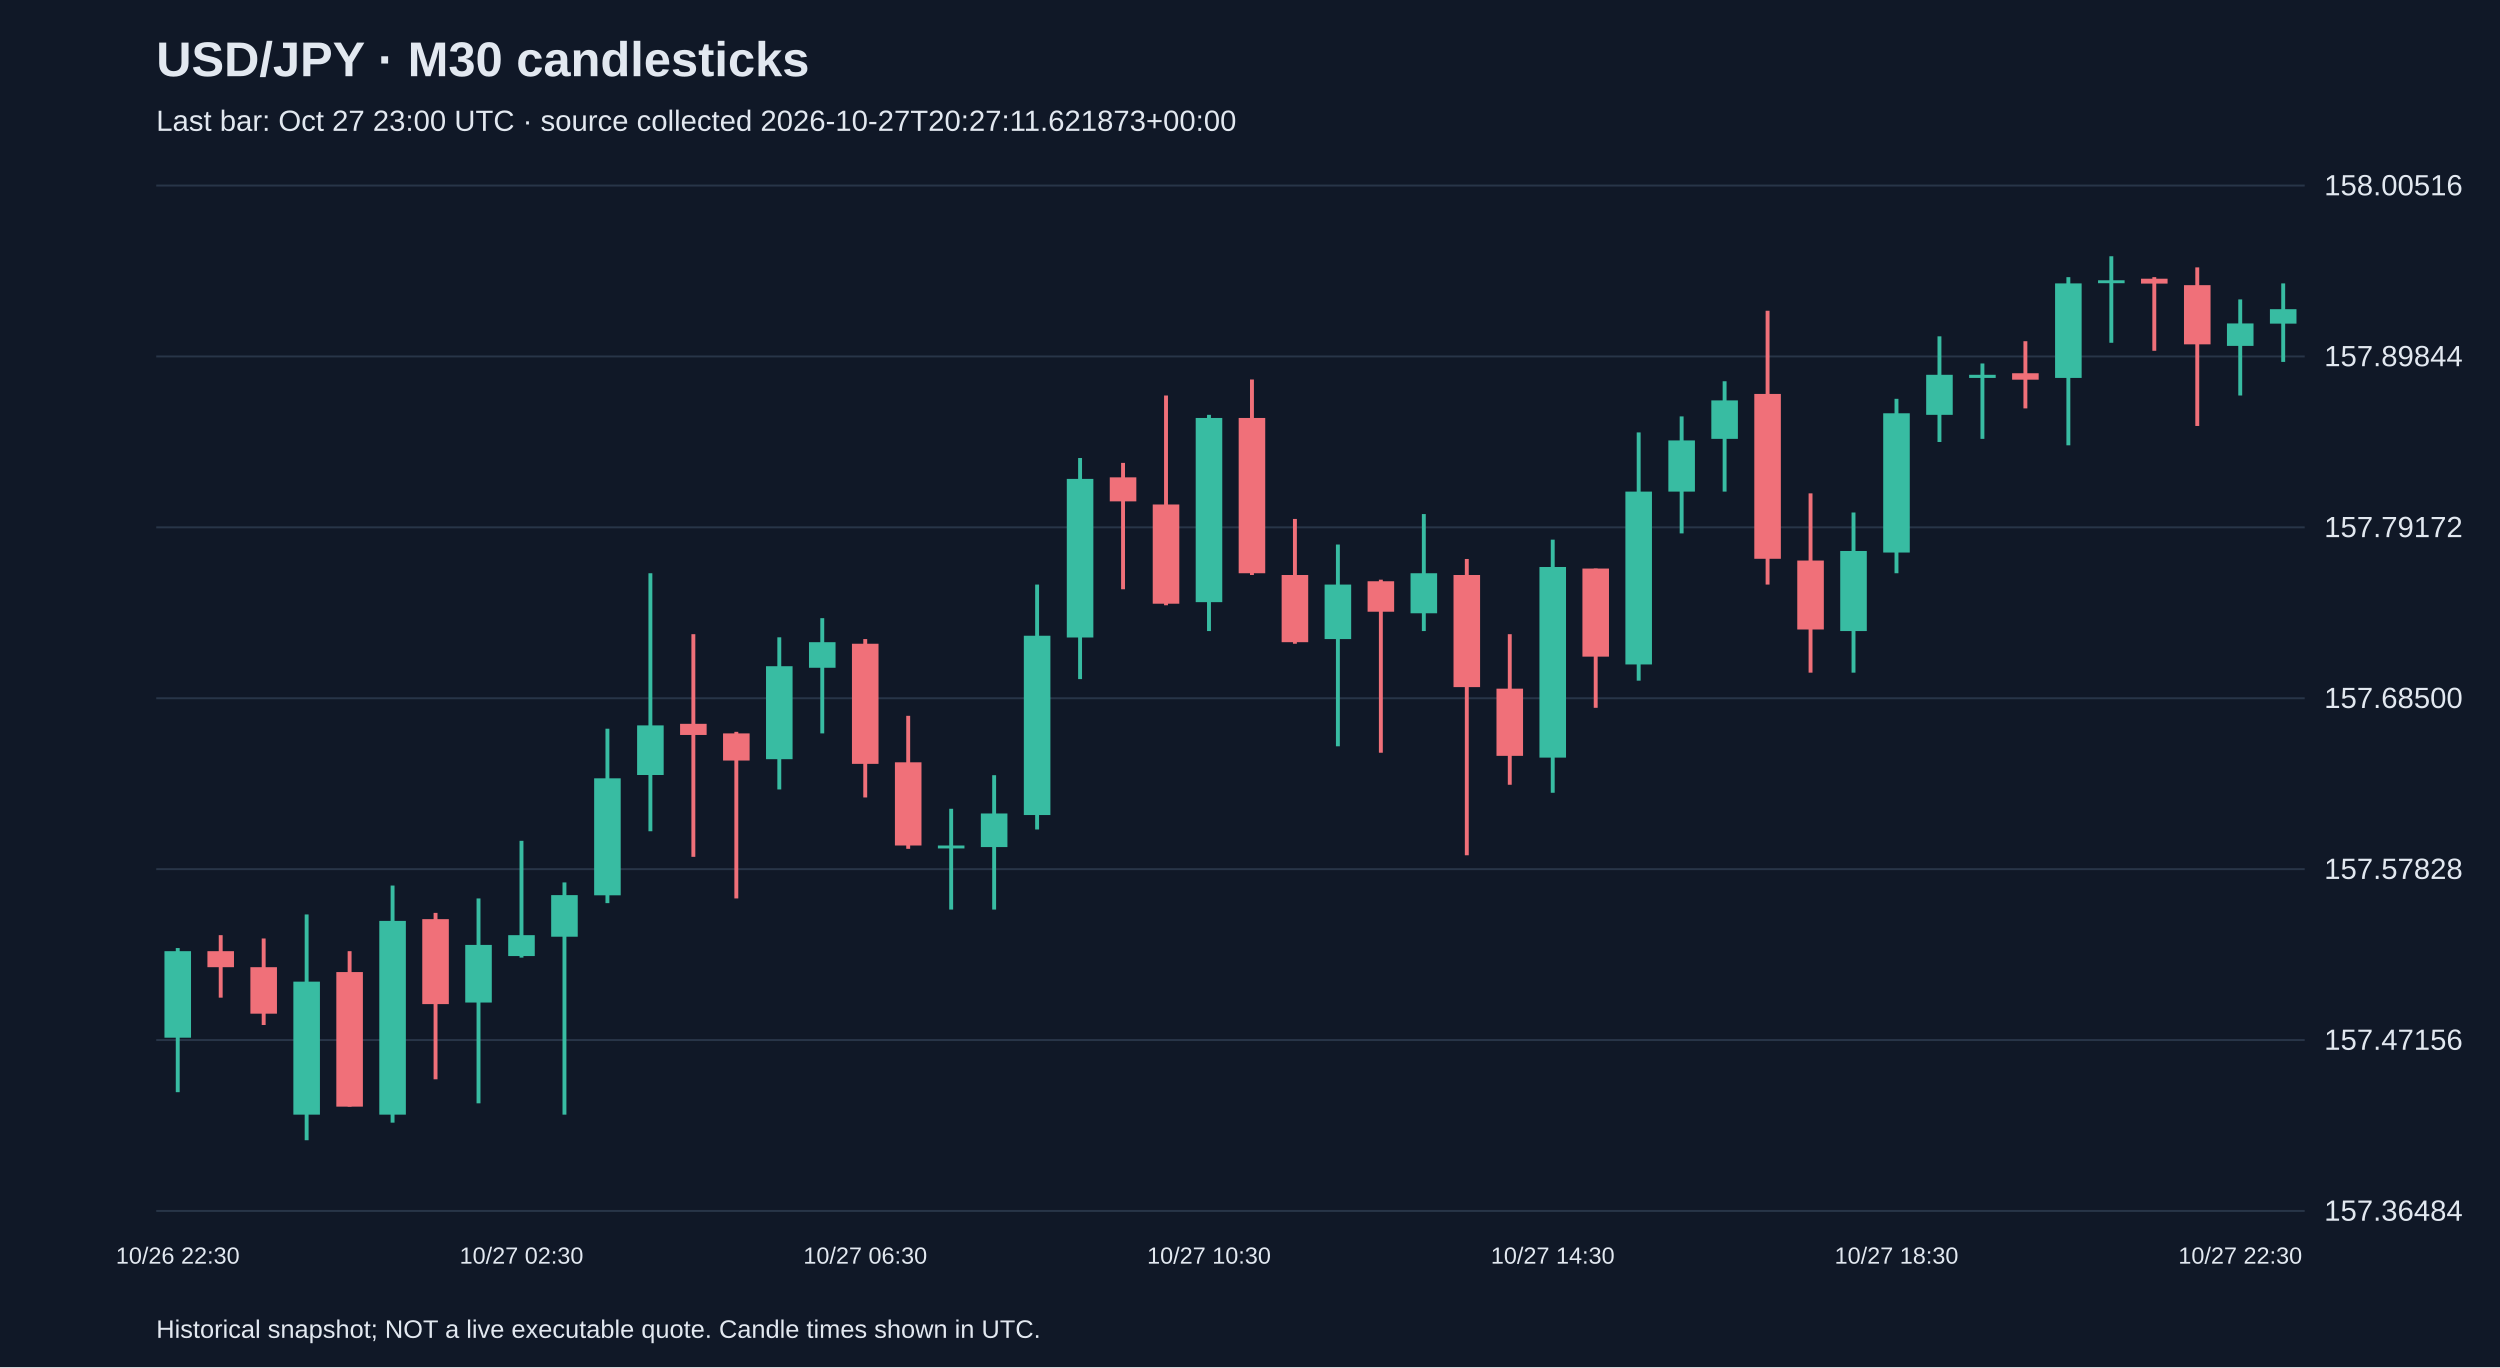
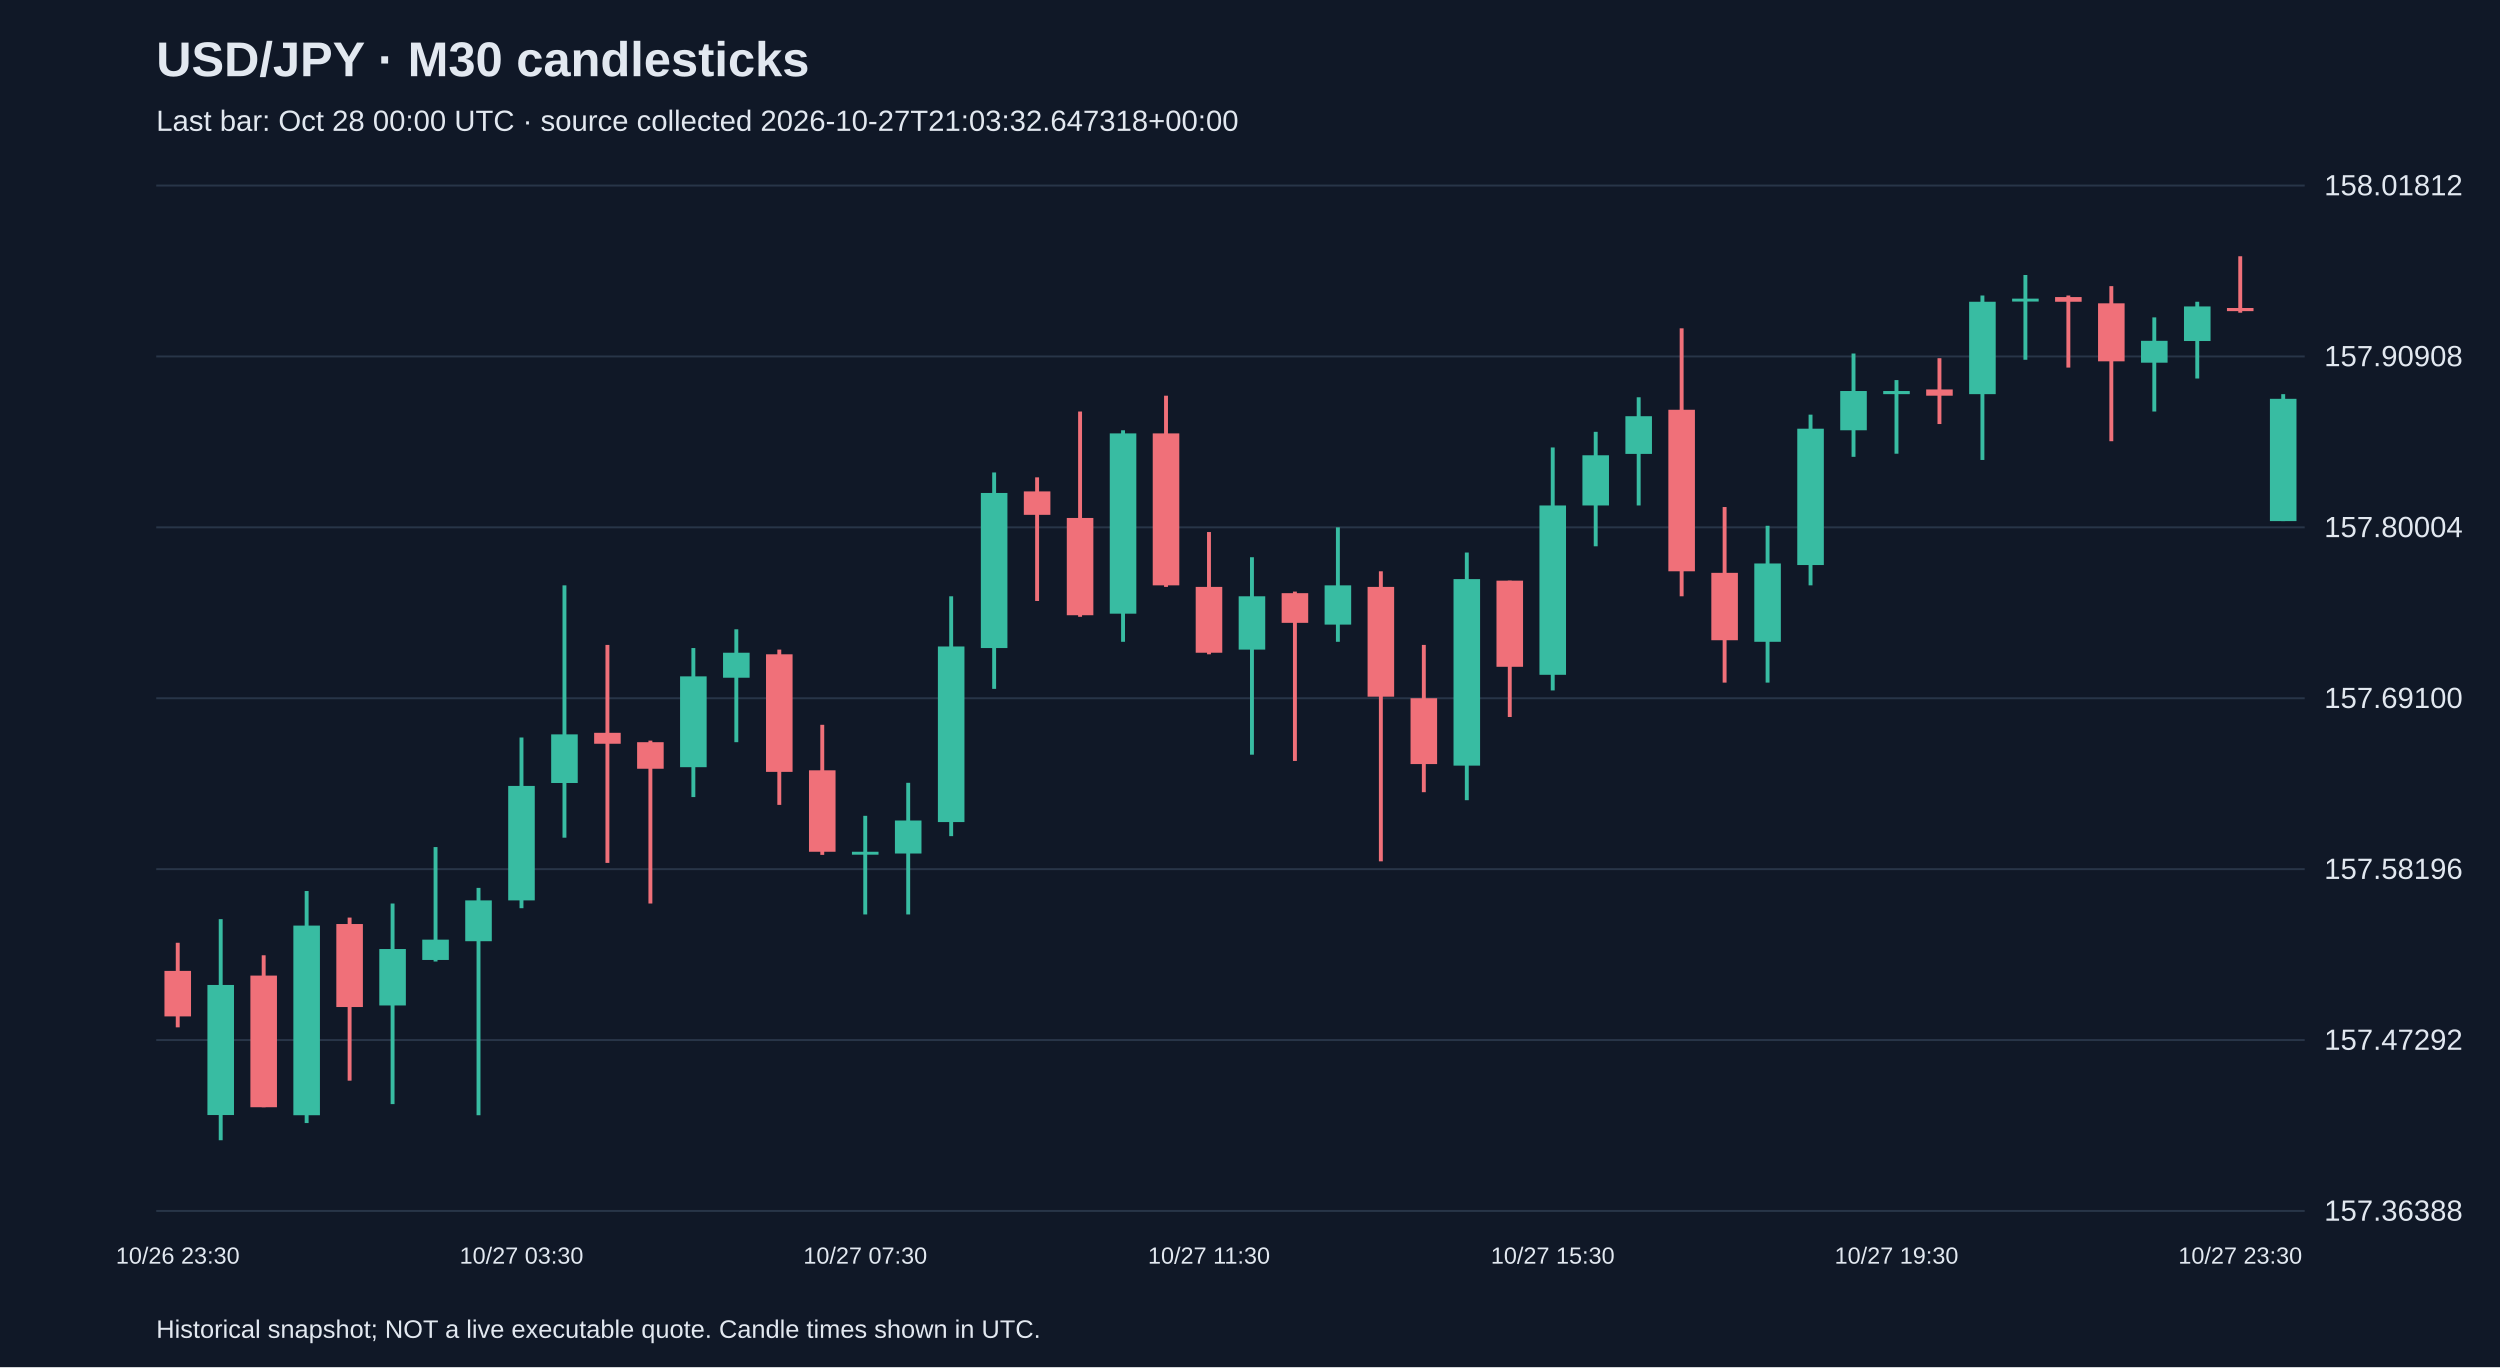
<svg xmlns="http://www.w3.org/2000/svg" viewBox="0 0 1280 700">
  <rect width="100%" height="100%" fill="#101827" />
  <style>text{font-family:Arial,sans-serif;fill:#e2e8f0}</style>
  <text x="80" y="39" font-size="25" font-weight="bold">USD/JPY · M30 candlesticks</text>
-   <text x="80" y="67" font-size="15" fill="#a6b1c5">Last bar: Oct 27 23:00 UTC · source collected 2026-10-27T20:27:11.621873+00:00</text>
+   <text x="80" y="67" font-size="15" fill="#a6b1c5">Last bar: Oct 28 00:00 UTC · source collected 2026-10-27T21:03:32.647318+00:00</text>
  <line x1="80" y1="620.0" x2="1180" y2="620.0" stroke="#283548" />
-   <text x="1190" y="625.0" font-size="15">157.36484</text>
+   <text x="1190" y="625.0" font-size="15">157.36388</text>
  <line x1="80" y1="532.5" x2="1180" y2="532.5" stroke="#283548" />
-   <text x="1190" y="537.5" font-size="15">157.47156</text>
+   <text x="1190" y="537.5" font-size="15">157.47292</text>
  <line x1="80" y1="445.0" x2="1180" y2="445.0" stroke="#283548" />
-   <text x="1190" y="450.0" font-size="15">157.57828</text>
+   <text x="1190" y="450.0" font-size="15">157.58196</text>
  <line x1="80" y1="357.5" x2="1180" y2="357.5" stroke="#283548" />
-   <text x="1190" y="362.5" font-size="15">157.68500</text>
+   <text x="1190" y="362.5" font-size="15">157.69100</text>
  <line x1="80" y1="270.0" x2="1180" y2="270.0" stroke="#283548" />
-   <text x="1190" y="275.0" font-size="15">157.79172</text>
+   <text x="1190" y="275.0" font-size="15">157.80004</text>
  <line x1="80" y1="182.5" x2="1180" y2="182.5" stroke="#283548" />
-   <text x="1190" y="187.5" font-size="15">157.89844</text>
+   <text x="1190" y="187.5" font-size="15">157.90908</text>
  <line x1="80" y1="95.0" x2="1180" y2="95.0" stroke="#283548" />
-   <text x="1190" y="100.0" font-size="15">158.00516</text>
-   <line x1="91.0" y1="485.4" x2="91.0" y2="559.2" stroke="#38bca2" stroke-width="2" />
-   <rect x="84.2" y="487.0" width="13.6" height="44.3" fill="#38bca2" />
-   <text x="91.0" y="647" text-anchor="middle" font-size="12">10/26 22:30</text>
-   <line x1="113.0" y1="478.8" x2="113.0" y2="510.8" stroke="#f07079" stroke-width="2" />
-   <rect x="106.2" y="487.0" width="13.6" height="8.2" fill="#f07079" />
-   <line x1="135.0" y1="480.5" x2="135.0" y2="524.8" stroke="#f07079" stroke-width="2" />
-   <rect x="128.2" y="495.2" width="13.6" height="23.8" fill="#f07079" />
-   <line x1="157.0" y1="468.2" x2="157.0" y2="583.8" stroke="#38bca2" stroke-width="2" />
-   <rect x="150.2" y="502.6" width="13.6" height="68.1" fill="#38bca2" />
-   <line x1="179.0" y1="487.0" x2="179.0" y2="566.6" stroke="#f07079" stroke-width="2" />
-   <rect x="172.2" y="497.7" width="13.6" height="68.9" fill="#f07079" />
-   <line x1="201.0" y1="453.4" x2="201.0" y2="574.8" stroke="#38bca2" stroke-width="2" />
-   <rect x="194.2" y="471.5" width="13.6" height="99.2" fill="#38bca2" />
-   <line x1="223.0" y1="467.4" x2="223.0" y2="552.6" stroke="#f07079" stroke-width="2" />
-   <rect x="216.2" y="470.6" width="13.6" height="43.5" fill="#f07079" />
-   <line x1="245.0" y1="460.0" x2="245.0" y2="564.9" stroke="#38bca2" stroke-width="2" />
-   <rect x="238.2" y="483.8" width="13.6" height="29.5" fill="#38bca2" />
-   <line x1="267.0" y1="430.5" x2="267.0" y2="490.3" stroke="#38bca2" stroke-width="2" />
-   <rect x="260.2" y="478.8" width="13.6" height="10.7" fill="#38bca2" />
-   <text x="267.0" y="647" text-anchor="middle" font-size="12">10/27 02:30</text>
-   <line x1="289.0" y1="451.8" x2="289.0" y2="570.7" stroke="#38bca2" stroke-width="2" />
-   <rect x="282.2" y="458.3" width="13.6" height="21.3" fill="#38bca2" />
-   <line x1="311.0" y1="373.1" x2="311.0" y2="462.4" stroke="#38bca2" stroke-width="2" />
-   <rect x="304.2" y="398.5" width="13.6" height="59.9" fill="#38bca2" />
-   <line x1="333.0" y1="293.5" x2="333.0" y2="425.6" stroke="#38bca2" stroke-width="2" />
-   <rect x="326.2" y="371.4" width="13.6" height="25.4" fill="#38bca2" />
-   <line x1="355.0" y1="324.7" x2="355.0" y2="438.7" stroke="#f07079" stroke-width="2" />
-   <rect x="348.2" y="370.6" width="13.6" height="5.7" fill="#f07079" />
-   <line x1="377.0" y1="374.7" x2="377.0" y2="460.0" stroke="#f07079" stroke-width="2" />
-   <rect x="370.2" y="375.5" width="13.6" height="13.9" fill="#f07079" />
-   <line x1="399.0" y1="326.3" x2="399.0" y2="404.2" stroke="#38bca2" stroke-width="2" />
-   <rect x="392.2" y="341.1" width="13.6" height="47.6" fill="#38bca2" />
-   <line x1="421.0" y1="316.5" x2="421.0" y2="375.5" stroke="#38bca2" stroke-width="2" />
-   <rect x="414.2" y="328.8" width="13.6" height="13.1" fill="#38bca2" />
-   <line x1="443.0" y1="327.2" x2="443.0" y2="408.3" stroke="#f07079" stroke-width="2" />
-   <rect x="436.2" y="329.6" width="13.6" height="61.5" fill="#f07079" />
-   <text x="443.0" y="647" text-anchor="middle" font-size="12">10/27 06:30</text>
-   <line x1="465.0" y1="366.5" x2="465.0" y2="434.6" stroke="#f07079" stroke-width="2" />
-   <rect x="458.2" y="390.3" width="13.6" height="42.6" fill="#f07079" />
-   <line x1="487.0" y1="414.1" x2="487.0" y2="465.7" stroke="#38bca2" stroke-width="2" />
-   <rect x="480.2" y="432.9" width="13.6" height="1.5" fill="#38bca2" />
-   <line x1="509.0" y1="396.9" x2="509.0" y2="465.7" stroke="#38bca2" stroke-width="2" />
-   <rect x="502.2" y="416.5" width="13.6" height="17.2" fill="#38bca2" />
-   <line x1="531.0" y1="299.3" x2="531.0" y2="424.7" stroke="#38bca2" stroke-width="2" />
-   <rect x="524.2" y="325.5" width="13.6" height="91.8" fill="#38bca2" />
-   <line x1="553.0" y1="234.5" x2="553.0" y2="347.7" stroke="#38bca2" stroke-width="2" />
-   <rect x="546.2" y="245.2" width="13.6" height="81.2" fill="#38bca2" />
-   <line x1="575.0" y1="237.0" x2="575.0" y2="301.7" stroke="#f07079" stroke-width="2" />
-   <rect x="568.2" y="244.4" width="13.6" height="12.3" fill="#f07079" />
-   <line x1="597.0" y1="202.5" x2="597.0" y2="309.9" stroke="#f07079" stroke-width="2" />
-   <rect x="590.2" y="258.3" width="13.6" height="50.8" fill="#f07079" />
-   <line x1="619.0" y1="212.4" x2="619.0" y2="323.1" stroke="#38bca2" stroke-width="2" />
-   <rect x="612.2" y="214.0" width="13.6" height="94.3" fill="#38bca2" />
-   <text x="619.0" y="647" text-anchor="middle" font-size="12">10/27 10:30</text>
-   <line x1="641.0" y1="194.3" x2="641.0" y2="294.4" stroke="#f07079" stroke-width="2" />
-   <rect x="634.2" y="214.0" width="13.6" height="79.5" fill="#f07079" />
-   <line x1="663.0" y1="265.7" x2="663.0" y2="329.6" stroke="#f07079" stroke-width="2" />
-   <rect x="656.2" y="294.4" width="13.6" height="34.4" fill="#f07079" />
-   <line x1="685.0" y1="278.8" x2="685.0" y2="382.1" stroke="#38bca2" stroke-width="2" />
-   <rect x="678.2" y="299.3" width="13.6" height="27.9" fill="#38bca2" />
-   <line x1="707.0" y1="296.8" x2="707.0" y2="385.4" stroke="#f07079" stroke-width="2" />
-   <rect x="700.2" y="297.6" width="13.6" height="15.6" fill="#f07079" />
-   <line x1="729.0" y1="263.2" x2="729.0" y2="323.1" stroke="#38bca2" stroke-width="2" />
-   <rect x="722.2" y="293.5" width="13.6" height="20.5" fill="#38bca2" />
-   <line x1="751.0" y1="286.2" x2="751.0" y2="437.9" stroke="#f07079" stroke-width="2" />
-   <rect x="744.2" y="294.4" width="13.6" height="57.4" fill="#f07079" />
-   <line x1="773.0" y1="324.7" x2="773.0" y2="401.8" stroke="#f07079" stroke-width="2" />
-   <rect x="766.2" y="352.6" width="13.6" height="34.4" fill="#f07079" />
-   <line x1="795.0" y1="276.3" x2="795.0" y2="405.9" stroke="#38bca2" stroke-width="2" />
-   <rect x="788.2" y="290.3" width="13.6" height="97.6" fill="#38bca2" />
-   <text x="795.0" y="647" text-anchor="middle" font-size="12">10/27 14:30</text>
-   <line x1="817.0" y1="291.1" x2="817.0" y2="362.4" stroke="#f07079" stroke-width="2" />
-   <rect x="810.2" y="291.1" width="13.6" height="45.1" fill="#f07079" />
-   <line x1="839.0" y1="221.4" x2="839.0" y2="348.5" stroke="#38bca2" stroke-width="2" />
-   <rect x="832.2" y="251.7" width="13.6" height="88.5" fill="#38bca2" />
-   <line x1="861.0" y1="213.2" x2="861.0" y2="273.1" stroke="#38bca2" stroke-width="2" />
-   <rect x="854.2" y="225.5" width="13.6" height="26.2" fill="#38bca2" />
-   <line x1="883.0" y1="195.2" x2="883.0" y2="251.7" stroke="#38bca2" stroke-width="2" />
-   <rect x="876.2" y="205.0" width="13.6" height="19.7" fill="#38bca2" />
-   <line x1="905.0" y1="159.1" x2="905.0" y2="299.3" stroke="#f07079" stroke-width="2" />
-   <rect x="898.2" y="201.7" width="13.6" height="84.4" fill="#f07079" />
-   <line x1="927.0" y1="252.6" x2="927.0" y2="344.4" stroke="#f07079" stroke-width="2" />
-   <rect x="920.2" y="287.0" width="13.6" height="35.3" fill="#f07079" />
-   <line x1="949.0" y1="262.4" x2="949.0" y2="344.4" stroke="#38bca2" stroke-width="2" />
-   <rect x="942.2" y="282.1" width="13.6" height="41.0" fill="#38bca2" />
-   <line x1="971.0" y1="204.2" x2="971.0" y2="293.5" stroke="#38bca2" stroke-width="2" />
-   <rect x="964.2" y="211.6" width="13.6" height="71.3" fill="#38bca2" />
-   <text x="971.0" y="647" text-anchor="middle" font-size="12">10/27 18:30</text>
-   <line x1="993.0" y1="172.2" x2="993.0" y2="226.3" stroke="#38bca2" stroke-width="2" />
-   <rect x="986.2" y="191.9" width="13.6" height="20.5" fill="#38bca2" />
-   <line x1="1015.0" y1="186.1" x2="1015.0" y2="224.7" stroke="#38bca2" stroke-width="2" />
-   <rect x="1008.2" y="191.9" width="13.6" height="1.6" fill="#38bca2" />
-   <line x1="1037.0" y1="174.7" x2="1037.0" y2="209.1" stroke="#f07079" stroke-width="2" />
-   <rect x="1030.2" y="191.1" width="13.6" height="3.3" fill="#f07079" />
-   <line x1="1059.0" y1="141.9" x2="1059.0" y2="228.0" stroke="#38bca2" stroke-width="2" />
-   <rect x="1052.2" y="145.1" width="13.6" height="48.4" fill="#38bca2" />
-   <line x1="1081.0" y1="131.2" x2="1081.0" y2="175.5" stroke="#38bca2" stroke-width="2" />
-   <rect x="1074.2" y="143.5" width="13.6" height="1.5" fill="#38bca2" />
-   <line x1="1103.0" y1="141.9" x2="1103.0" y2="179.6" stroke="#f07079" stroke-width="2" />
-   <rect x="1096.2" y="142.7" width="13.6" height="2.5" fill="#f07079" />
-   <line x1="1125.0" y1="136.9" x2="1125.0" y2="218.1" stroke="#f07079" stroke-width="2" />
-   <rect x="1118.2" y="146.0" width="13.6" height="30.3" fill="#f07079" />
-   <line x1="1147.0" y1="153.3" x2="1147.0" y2="202.5" stroke="#38bca2" stroke-width="2" />
-   <rect x="1140.2" y="165.6" width="13.6" height="11.5" fill="#38bca2" />
-   <text x="1147.0" y="647" text-anchor="middle" font-size="12">10/27 22:30</text>
-   <line x1="1169.0" y1="145.1" x2="1169.0" y2="185.3" stroke="#38bca2" stroke-width="2" />
-   <rect x="1162.2" y="158.3" width="13.6" height="7.4" fill="#38bca2" />
+   <text x="1190" y="100.0" font-size="15">158.01812</text>
+   <line x1="91.0" y1="482.7" x2="91.0" y2="526.0" stroke="#f07079" stroke-width="2" />
+   <rect x="84.2" y="497.1" width="13.6" height="23.3" fill="#f07079" />
+   <text x="91.0" y="647" text-anchor="middle" font-size="12">10/26 23:30</text>
+   <line x1="113.0" y1="470.6" x2="113.0" y2="583.8" stroke="#38bca2" stroke-width="2" />
+   <rect x="106.2" y="504.3" width="13.6" height="66.6" fill="#38bca2" />
+   <line x1="135.0" y1="489.1" x2="135.0" y2="566.9" stroke="#f07079" stroke-width="2" />
+   <rect x="128.2" y="499.5" width="13.6" height="67.4" fill="#f07079" />
+   <line x1="157.0" y1="456.2" x2="157.0" y2="575.0" stroke="#38bca2" stroke-width="2" />
+   <rect x="150.2" y="473.9" width="13.6" height="97.1" fill="#38bca2" />
+   <line x1="179.0" y1="469.8" x2="179.0" y2="553.3" stroke="#f07079" stroke-width="2" />
+   <rect x="172.2" y="473.1" width="13.6" height="42.5" fill="#f07079" />
+   <line x1="201.0" y1="462.6" x2="201.0" y2="565.3" stroke="#38bca2" stroke-width="2" />
+   <rect x="194.2" y="485.9" width="13.6" height="28.9" fill="#38bca2" />
+   <line x1="223.0" y1="433.7" x2="223.0" y2="492.3" stroke="#38bca2" stroke-width="2" />
+   <rect x="216.2" y="481.1" width="13.6" height="10.4" fill="#38bca2" />
+   <line x1="245.0" y1="454.6" x2="245.0" y2="571.0" stroke="#38bca2" stroke-width="2" />
+   <rect x="238.2" y="461.0" width="13.6" height="20.9" fill="#38bca2" />
+   <line x1="267.0" y1="377.6" x2="267.0" y2="465.0" stroke="#38bca2" stroke-width="2" />
+   <rect x="260.2" y="402.4" width="13.6" height="58.6" fill="#38bca2" />
+   <text x="267.0" y="647" text-anchor="middle" font-size="12">10/27 03:30</text>
+   <line x1="289.0" y1="299.7" x2="289.0" y2="428.9" stroke="#38bca2" stroke-width="2" />
+   <rect x="282.2" y="376.0" width="13.6" height="24.9" fill="#38bca2" />
+   <line x1="311.0" y1="330.2" x2="311.0" y2="441.8" stroke="#f07079" stroke-width="2" />
+   <rect x="304.2" y="375.2" width="13.6" height="5.6" fill="#f07079" />
+   <line x1="333.0" y1="379.2" x2="333.0" y2="462.6" stroke="#f07079" stroke-width="2" />
+   <rect x="326.2" y="380.0" width="13.6" height="13.6" fill="#f07079" />
+   <line x1="355.0" y1="331.8" x2="355.0" y2="408.1" stroke="#38bca2" stroke-width="2" />
+   <rect x="348.2" y="346.3" width="13.6" height="46.5" fill="#38bca2" />
+   <line x1="377.0" y1="322.2" x2="377.0" y2="380.0" stroke="#38bca2" stroke-width="2" />
+   <rect x="370.2" y="334.2" width="13.6" height="12.8" fill="#38bca2" />
+   <line x1="399.0" y1="332.6" x2="399.0" y2="412.1" stroke="#f07079" stroke-width="2" />
+   <rect x="392.2" y="335.0" width="13.6" height="60.2" fill="#f07079" />
+   <line x1="421.0" y1="371.1" x2="421.0" y2="437.7" stroke="#f07079" stroke-width="2" />
+   <rect x="414.2" y="394.4" width="13.6" height="41.7" fill="#f07079" />
+   <line x1="443.0" y1="417.7" x2="443.0" y2="468.2" stroke="#38bca2" stroke-width="2" />
+   <rect x="436.2" y="436.1" width="13.6" height="1.5" fill="#38bca2" />
+   <text x="443.0" y="647" text-anchor="middle" font-size="12">10/27 07:30</text>
+   <line x1="465.0" y1="400.8" x2="465.0" y2="468.2" stroke="#38bca2" stroke-width="2" />
+   <rect x="458.2" y="420.1" width="13.6" height="16.9" fill="#38bca2" />
+   <line x1="487.0" y1="305.3" x2="487.0" y2="428.1" stroke="#38bca2" stroke-width="2" />
+   <rect x="480.2" y="331.0" width="13.6" height="89.9" fill="#38bca2" />
+   <line x1="509.0" y1="241.9" x2="509.0" y2="352.7" stroke="#38bca2" stroke-width="2" />
+   <rect x="502.2" y="252.4" width="13.6" height="79.4" fill="#38bca2" />
+   <line x1="531.0" y1="244.4" x2="531.0" y2="307.7" stroke="#f07079" stroke-width="2" />
+   <rect x="524.2" y="251.6" width="13.6" height="12.0" fill="#f07079" />
+   <line x1="553.0" y1="210.7" x2="553.0" y2="315.8" stroke="#f07079" stroke-width="2" />
+   <rect x="546.2" y="265.2" width="13.6" height="49.8" fill="#f07079" />
+   <line x1="575.0" y1="220.3" x2="575.0" y2="328.6" stroke="#38bca2" stroke-width="2" />
+   <rect x="568.2" y="221.9" width="13.6" height="92.3" fill="#38bca2" />
+   <line x1="597.0" y1="202.6" x2="597.0" y2="300.5" stroke="#f07079" stroke-width="2" />
+   <rect x="590.2" y="221.9" width="13.6" height="77.8" fill="#f07079" />
+   <line x1="619.0" y1="272.4" x2="619.0" y2="335.0" stroke="#f07079" stroke-width="2" />
+   <rect x="612.2" y="300.5" width="13.6" height="33.7" fill="#f07079" />
+   <text x="619.0" y="647" text-anchor="middle" font-size="12">10/27 11:30</text>
+   <line x1="641.0" y1="285.3" x2="641.0" y2="386.4" stroke="#38bca2" stroke-width="2" />
+   <rect x="634.2" y="305.3" width="13.6" height="27.3" fill="#38bca2" />
+   <line x1="663.0" y1="302.9" x2="663.0" y2="389.6" stroke="#f07079" stroke-width="2" />
+   <rect x="656.2" y="303.7" width="13.6" height="15.2" fill="#f07079" />
+   <line x1="685.0" y1="270.0" x2="685.0" y2="328.6" stroke="#38bca2" stroke-width="2" />
+   <rect x="678.2" y="299.7" width="13.6" height="20.1" fill="#38bca2" />
+   <line x1="707.0" y1="292.5" x2="707.0" y2="441.0" stroke="#f07079" stroke-width="2" />
+   <rect x="700.2" y="300.5" width="13.6" height="56.2" fill="#f07079" />
+   <line x1="729.0" y1="330.2" x2="729.0" y2="405.6" stroke="#f07079" stroke-width="2" />
+   <rect x="722.2" y="357.5" width="13.6" height="33.7" fill="#f07079" />
+   <line x1="751.0" y1="282.9" x2="751.0" y2="409.7" stroke="#38bca2" stroke-width="2" />
+   <rect x="744.2" y="296.5" width="13.6" height="95.5" fill="#38bca2" />
+   <line x1="773.0" y1="297.3" x2="773.0" y2="367.1" stroke="#f07079" stroke-width="2" />
+   <rect x="766.2" y="297.3" width="13.6" height="44.1" fill="#f07079" />
+   <line x1="795.0" y1="229.1" x2="795.0" y2="353.5" stroke="#38bca2" stroke-width="2" />
+   <rect x="788.2" y="258.8" width="13.6" height="86.7" fill="#38bca2" />
+   <text x="795.0" y="647" text-anchor="middle" font-size="12">10/27 15:30</text>
+   <line x1="817.0" y1="221.1" x2="817.0" y2="279.7" stroke="#38bca2" stroke-width="2" />
+   <rect x="810.2" y="233.1" width="13.6" height="25.7" fill="#38bca2" />
+   <line x1="839.0" y1="203.4" x2="839.0" y2="258.8" stroke="#38bca2" stroke-width="2" />
+   <rect x="832.2" y="213.1" width="13.6" height="19.3" fill="#38bca2" />
+   <line x1="861.0" y1="168.1" x2="861.0" y2="305.3" stroke="#f07079" stroke-width="2" />
+   <rect x="854.2" y="209.8" width="13.6" height="82.7" fill="#f07079" />
+   <line x1="883.0" y1="259.6" x2="883.0" y2="349.5" stroke="#f07079" stroke-width="2" />
+   <rect x="876.2" y="293.3" width="13.6" height="34.5" fill="#f07079" />
+   <line x1="905.0" y1="269.2" x2="905.0" y2="349.5" stroke="#38bca2" stroke-width="2" />
+   <rect x="898.2" y="288.5" width="13.6" height="40.1" fill="#38bca2" />
+   <line x1="927.0" y1="212.3" x2="927.0" y2="299.7" stroke="#38bca2" stroke-width="2" />
+   <rect x="920.2" y="219.5" width="13.6" height="69.8" fill="#38bca2" />
+   <line x1="949.0" y1="181.0" x2="949.0" y2="233.9" stroke="#38bca2" stroke-width="2" />
+   <rect x="942.2" y="200.2" width="13.6" height="20.1" fill="#38bca2" />
+   <line x1="971.0" y1="194.6" x2="971.0" y2="232.3" stroke="#38bca2" stroke-width="2" />
+   <rect x="964.2" y="200.2" width="13.6" height="1.6" fill="#38bca2" />
+   <text x="971.0" y="647" text-anchor="middle" font-size="12">10/27 19:30</text>
+   <line x1="993.0" y1="183.4" x2="993.0" y2="217.1" stroke="#f07079" stroke-width="2" />
+   <rect x="986.2" y="199.4" width="13.6" height="3.2" fill="#f07079" />
+   <line x1="1015.0" y1="151.3" x2="1015.0" y2="235.5" stroke="#38bca2" stroke-width="2" />
+   <rect x="1008.2" y="154.5" width="13.6" height="47.3" fill="#38bca2" />
+   <line x1="1037.0" y1="140.8" x2="1037.0" y2="184.2" stroke="#38bca2" stroke-width="2" />
+   <rect x="1030.2" y="152.9" width="13.6" height="1.5" fill="#38bca2" />
+   <line x1="1059.0" y1="151.3" x2="1059.0" y2="188.2" stroke="#f07079" stroke-width="2" />
+   <rect x="1052.2" y="152.1" width="13.6" height="2.4" fill="#f07079" />
+   <line x1="1081.0" y1="146.5" x2="1081.0" y2="225.9" stroke="#f07079" stroke-width="2" />
+   <rect x="1074.2" y="155.3" width="13.6" height="29.7" fill="#f07079" />
+   <line x1="1103.0" y1="162.5" x2="1103.0" y2="210.7" stroke="#38bca2" stroke-width="2" />
+   <rect x="1096.2" y="174.5" width="13.6" height="11.2" fill="#38bca2" />
+   <line x1="1125.0" y1="154.5" x2="1125.0" y2="193.8" stroke="#38bca2" stroke-width="2" />
+   <rect x="1118.2" y="156.9" width="13.6" height="17.7" fill="#38bca2" />
+   <line x1="1147.0" y1="131.2" x2="1147.0" y2="160.1" stroke="#f07079" stroke-width="2" />
+   <rect x="1140.2" y="157.7" width="13.6" height="1.6" fill="#f07079" />
+   <text x="1147.0" y="647" text-anchor="middle" font-size="12">10/27 23:30</text>
+   <line x1="1169.0" y1="201.8" x2="1169.0" y2="266.8" stroke="#38bca2" stroke-width="2" />
+   <rect x="1162.2" y="204.2" width="13.6" height="62.6" fill="#38bca2" />
  <text x="80" y="685" font-size="13">Historical snapshot; NOT a live executable quote. Candle times shown in UTC.</text>
</svg>
